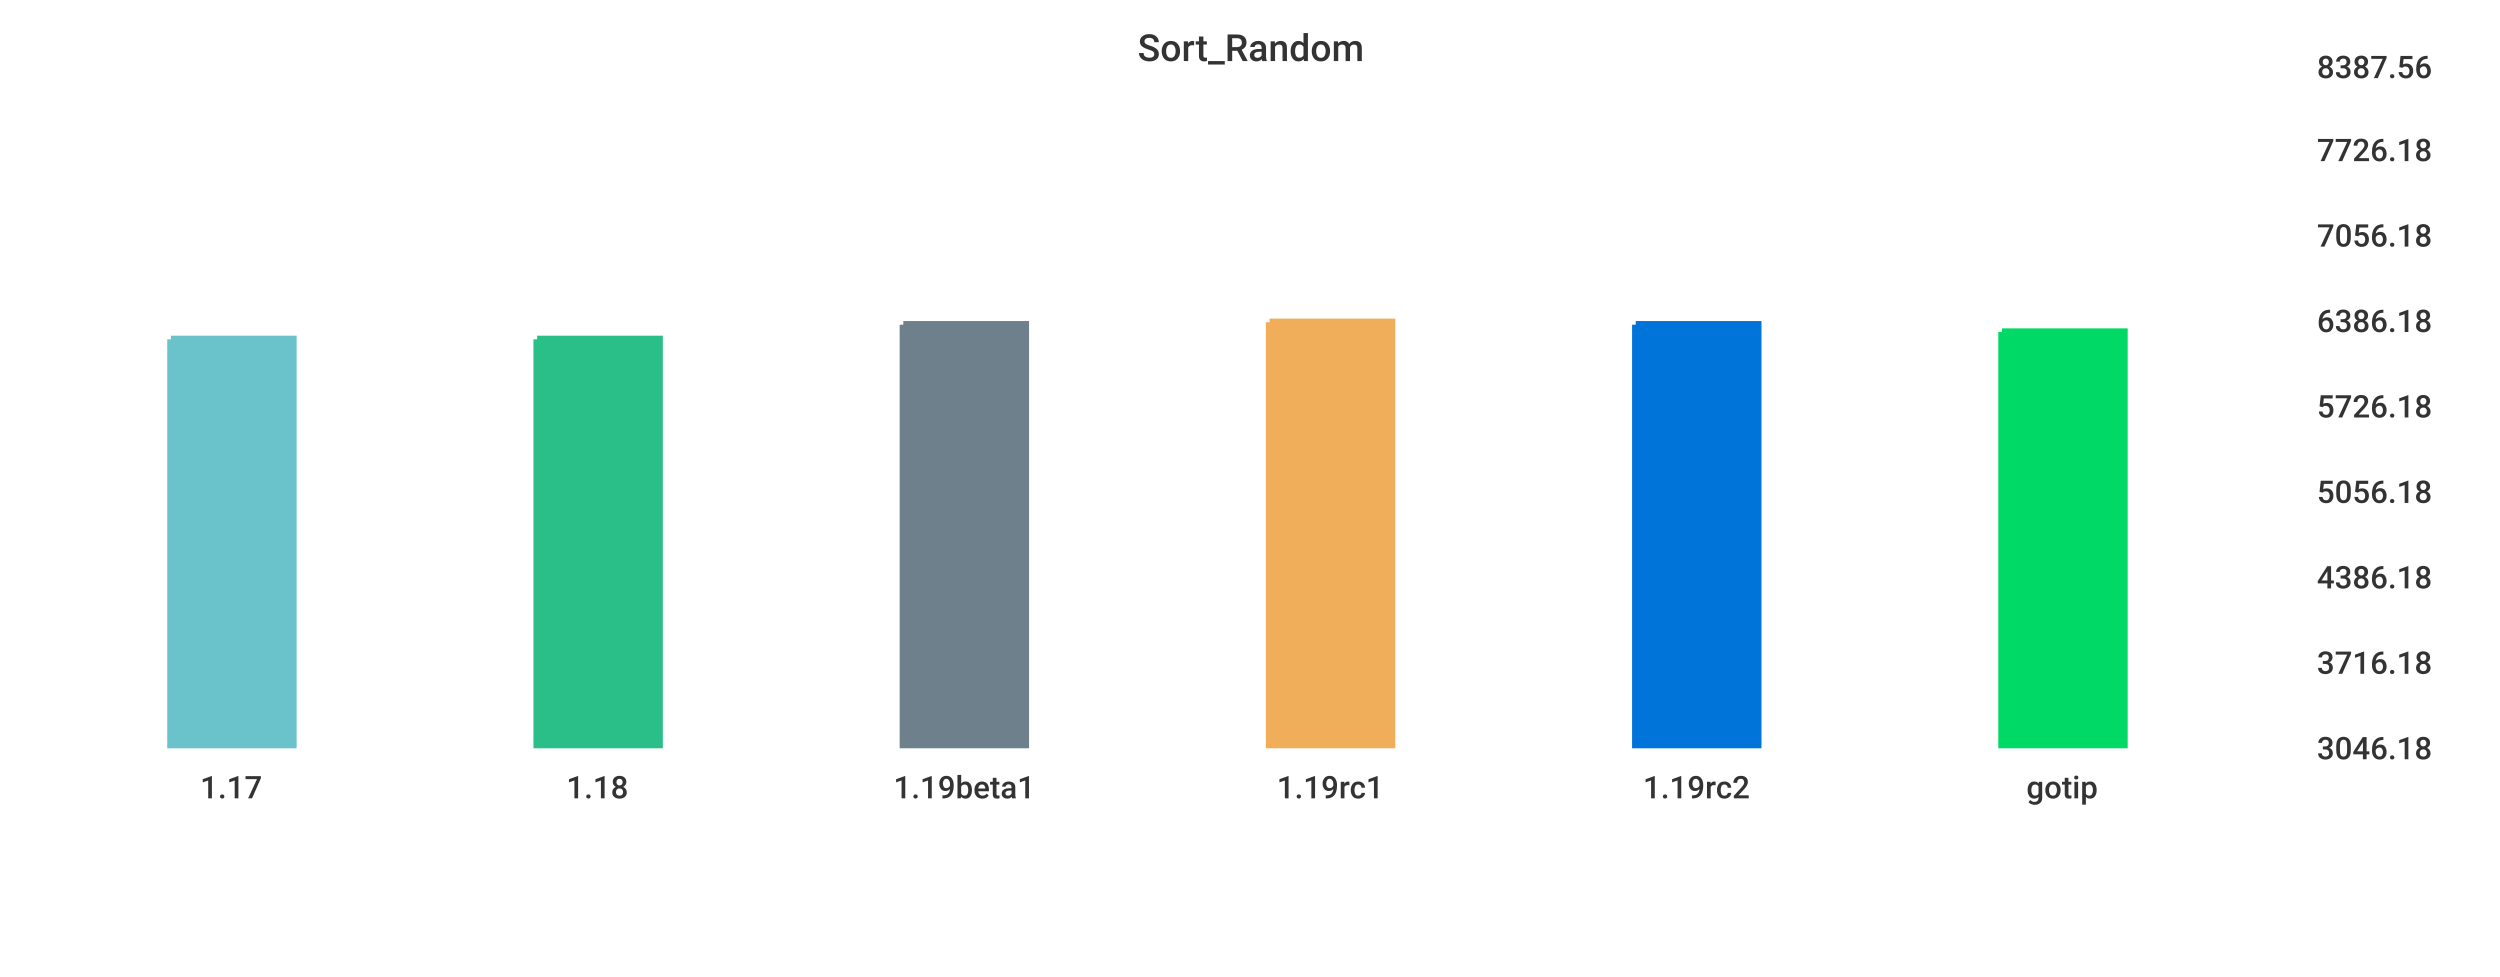
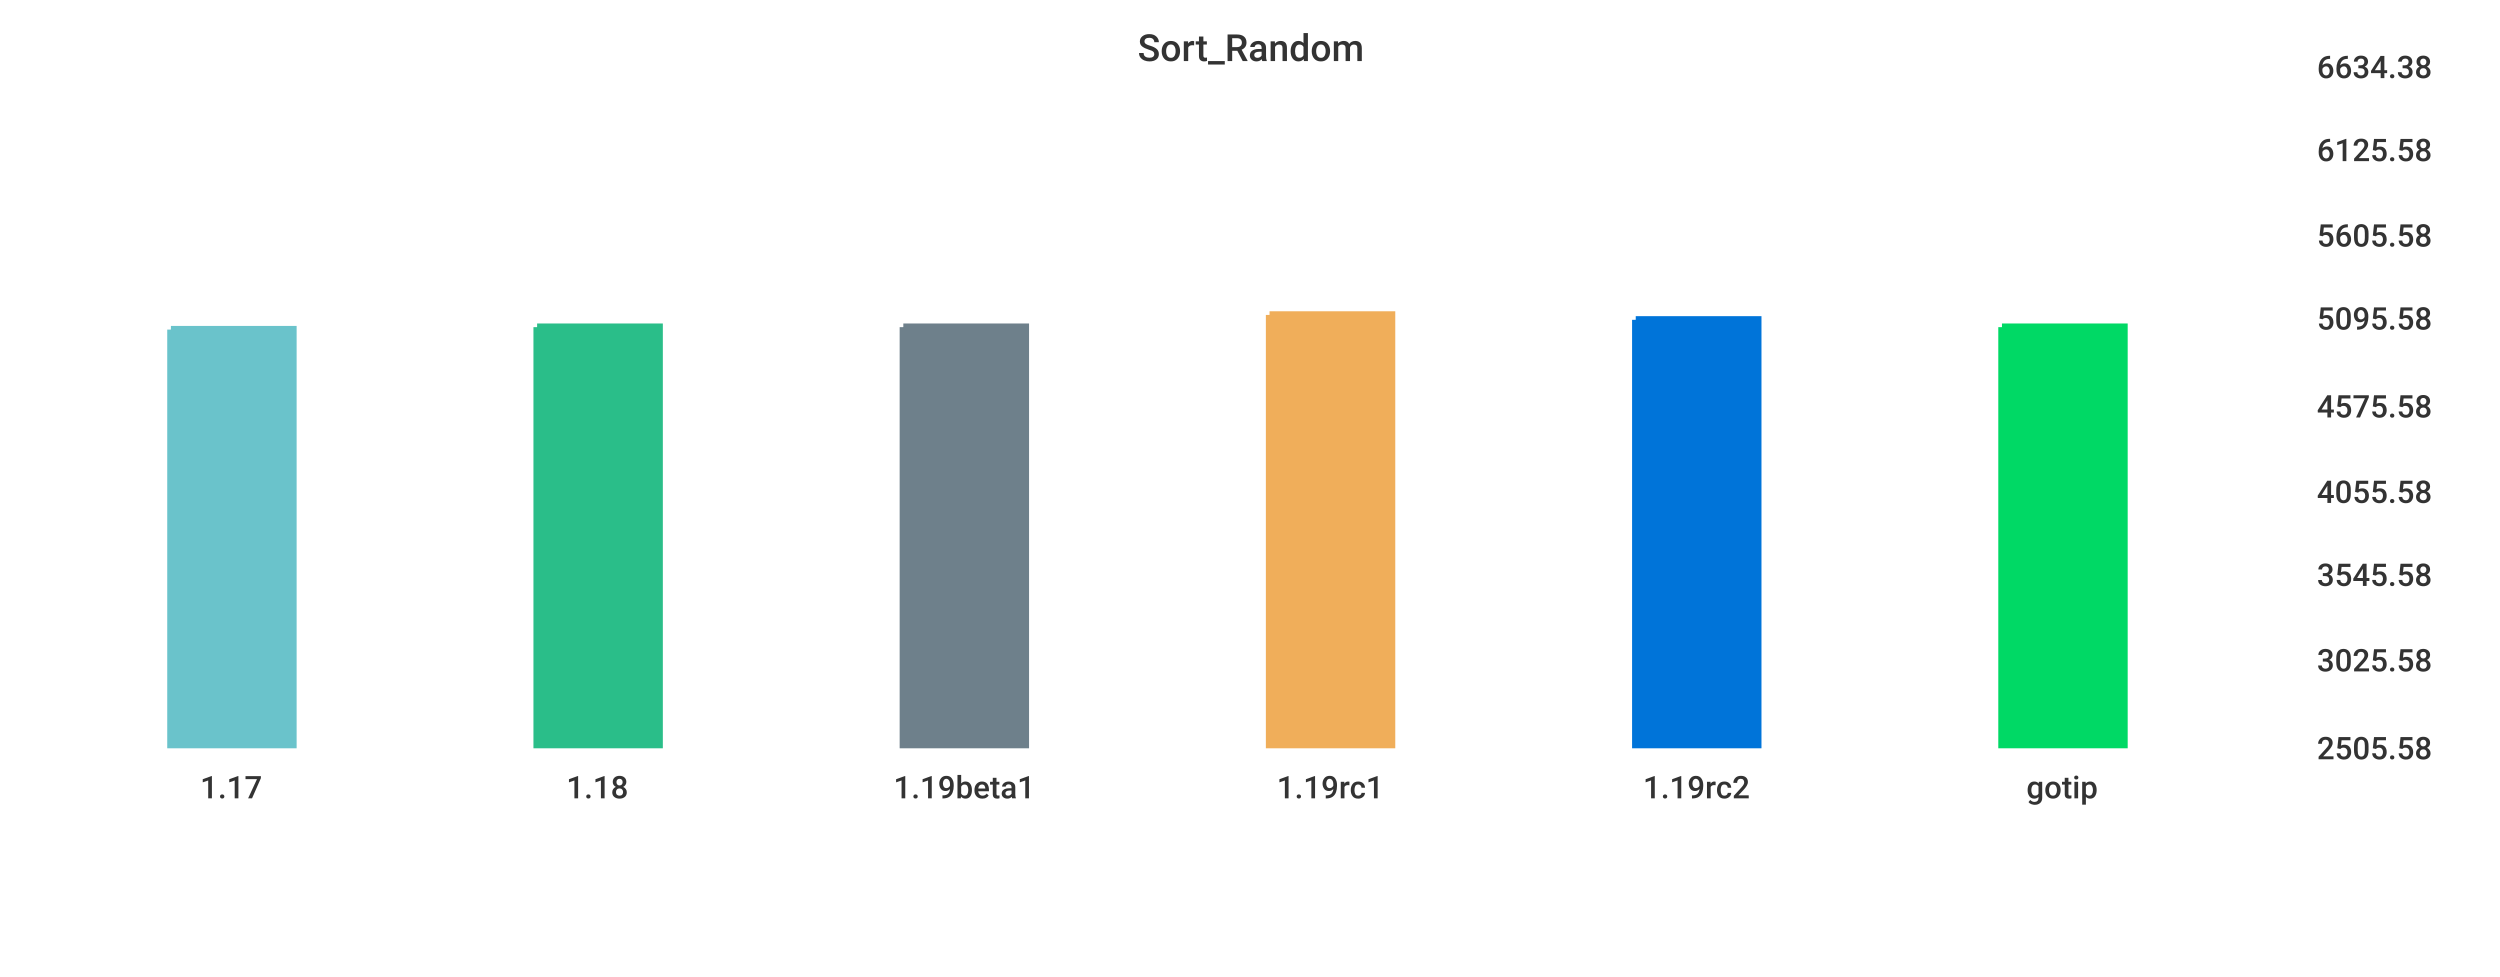
<svg xmlns="http://www.w3.org/2000/svg" width="1024" height="400">\n<path d="M 0 0 L 1024 0 L 1024 400 L 0 400 L 0 0" style="stroke-width:0;stroke:rgba(255,255,255,1.0);fill:rgba(255,255,255,1.0)" />
  <path d="M 20 26 L 934 26 L 934 305 L 20 305 L 20 26" style="stroke-width:0;stroke:rgba(255,255,255,1.0);fill:rgba(255,255,255,1.0)" />
-   <path d="M 70 139 L 120 139 L 120 305 L 70 305 L 70 139" style="stroke-width:3;stroke:rgba(106,195,203,1.0);fill:rgba(106,195,203,1.0)" />
-   <path d="M 220 139 L 270 139 L 270 305 L 220 305 L 220 139" style="stroke-width:3;stroke:rgba(42,190,137,1.0);fill:rgba(42,190,137,1.0)" />
-   <path d="M 370 133 L 420 133 L 420 305 L 370 305 L 370 133" style="stroke-width:3;stroke:rgba(110,128,139,1.0);fill:rgba(110,128,139,1.0)" />
-   <path d="M 520 132 L 570 132 L 570 305 L 520 305 L 520 132" style="stroke-width:3;stroke:rgba(240,174,90,1.0);fill:rgba(240,174,90,1.0)" />
-   <path d="M 670 133 L 720 133 L 720 305 L 670 305 L 670 133" style="stroke-width:3;stroke:rgba(0,116,217,1.0);fill:rgba(0,116,217,1.0)" />
-   <path d="M 820 136 L 870 136 L 870 305 L 820 305 L 820 136" style="stroke-width:3;stroke:rgba(0,217,101,1.0);fill:rgba(0,217,101,1.0)" />
+   <path d="M 70 135 L 120 135 L 120 305 L 70 305 L 70 135" style="stroke-width:3;stroke:rgba(106,195,203,1.0);fill:rgba(106,195,203,1.0)" />
+   <path d="M 220 134 L 270 134 L 270 305 L 220 305 L 220 134" style="stroke-width:3;stroke:rgba(42,190,137,1.0);fill:rgba(42,190,137,1.0)" />
+   <path d="M 370 134 L 420 134 L 420 305 L 370 305 L 370 134" style="stroke-width:3;stroke:rgba(110,128,139,1.0);fill:rgba(110,128,139,1.0)" />
+   <path d="M 520 129 L 570 129 L 570 305 L 520 305 L 520 129" style="stroke-width:3;stroke:rgba(240,174,90,1.0);fill:rgba(240,174,90,1.0)" />
+   <path d="M 670 131 L 720 131 L 720 305 L 670 305 L 670 131" style="stroke-width:3;stroke:rgba(0,116,217,1.0);fill:rgba(0,116,217,1.0)" />
+   <path d="M 820 134 L 870 134 L 870 305 L 820 305 L 820 134" style="stroke-width:3;stroke:rgba(0,217,101,1.0);fill:rgba(0,217,101,1.0)" />
  <path d="M 20 305 L 934 305" style="stroke-width:0;stroke:rgba(51,51,51,1.0);fill:none" />
  <path d="M 20 305 L 20 310" style="stroke-width:0;stroke:rgba(51,51,51,1.0);fill:none" />
  <text x="82" y="327" style="stroke-width:0;stroke:none;fill:rgba(51,51,51,1.0);font-size:12.8px;font-family:'Roboto Medium',sans-serif">1.17</text>
  <path d="M 170 305 L 170 310" style="stroke-width:0;stroke:rgba(51,51,51,1.0);fill:none" />
  <text x="232" y="327" style="stroke-width:0;stroke:none;fill:rgba(51,51,51,1.0);font-size:12.8px;font-family:'Roboto Medium',sans-serif">1.18</text>
  <path d="M 320 305 L 320 310" style="stroke-width:0;stroke:rgba(51,51,51,1.0);fill:none" />
  <text x="366" y="327" style="stroke-width:0;stroke:none;fill:rgba(51,51,51,1.0);font-size:12.8px;font-family:'Roboto Medium',sans-serif">1.19beta1</text>
  <path d="M 470 305 L 470 310" style="stroke-width:0;stroke:rgba(51,51,51,1.0);fill:none" />
  <text x="523" y="327" style="stroke-width:0;stroke:none;fill:rgba(51,51,51,1.0);font-size:12.8px;font-family:'Roboto Medium',sans-serif">1.19rc1</text>
  <path d="M 620 305 L 620 310" style="stroke-width:0;stroke:rgba(51,51,51,1.0);fill:none" />
  <text x="673" y="327" style="stroke-width:0;stroke:none;fill:rgba(51,51,51,1.0);font-size:12.8px;font-family:'Roboto Medium',sans-serif">1.19rc2</text>
  <path d="M 770 305 L 770 310" style="stroke-width:0;stroke:rgba(51,51,51,1.0);fill:none" />
  <text x="830" y="327" style="stroke-width:0;stroke:none;fill:rgba(51,51,51,1.0);font-size:12.8px;font-family:'Roboto Medium',sans-serif">gotip</text>
  <path d="M 934 26 L 934 305" style="stroke-width:0;stroke:rgba(51,51,51,1.0);fill:none" />
  <path d="M 934 305 L 939 305" style="stroke-width:0;stroke:rgba(51,51,51,1.0);fill:none" />
  <path d="M 934 305 L 939 305" style="stroke-width:0;stroke:rgba(51,51,51,1.0);fill:none" />
-   <text x="949" y="311" style="stroke-width:0;stroke:none;fill:rgba(51,51,51,1.0);font-size:12.8px;font-family:'Roboto Medium',sans-serif">3046.18</text>
-   <path d="M 934 270 L 939 270" style="stroke-width:0;stroke:rgba(51,51,51,1.0);fill:none" />
-   <text x="949" y="276" style="stroke-width:0;stroke:none;fill:rgba(51,51,51,1.0);font-size:12.8px;font-family:'Roboto Medium',sans-serif">3716.18</text>
-   <path d="M 934 235 L 939 235" style="stroke-width:0;stroke:rgba(51,51,51,1.0);fill:none" />
-   <text x="949" y="241" style="stroke-width:0;stroke:none;fill:rgba(51,51,51,1.0);font-size:12.8px;font-family:'Roboto Medium',sans-serif">4386.18</text>
+   <text x="949" y="311" style="stroke-width:0;stroke:none;fill:rgba(51,51,51,1.0);font-size:12.8px;font-family:'Roboto Medium',sans-serif">2505.58</text>
+   <path d="M 934 269 L 939 269" style="stroke-width:0;stroke:rgba(51,51,51,1.0);fill:none" />
+   <text x="949" y="275" style="stroke-width:0;stroke:none;fill:rgba(51,51,51,1.0);font-size:12.8px;font-family:'Roboto Medium',sans-serif">3025.58</text>
+   <path d="M 934 234 L 939 234" style="stroke-width:0;stroke:rgba(51,51,51,1.0);fill:none" />
+   <text x="949" y="240" style="stroke-width:0;stroke:none;fill:rgba(51,51,51,1.0);font-size:12.8px;font-family:'Roboto Medium',sans-serif">3545.58</text>
  <path d="M 934 200 L 939 200" style="stroke-width:0;stroke:rgba(51,51,51,1.0);fill:none" />
-   <text x="949" y="206" style="stroke-width:0;stroke:none;fill:rgba(51,51,51,1.0);font-size:12.8px;font-family:'Roboto Medium',sans-serif">5056.18</text>
+   <text x="949" y="206" style="stroke-width:0;stroke:none;fill:rgba(51,51,51,1.0);font-size:12.8px;font-family:'Roboto Medium',sans-serif">4055.58</text>
  <path d="M 934 165 L 939 165" style="stroke-width:0;stroke:rgba(51,51,51,1.0);fill:none" />
-   <text x="949" y="171" style="stroke-width:0;stroke:none;fill:rgba(51,51,51,1.0);font-size:12.8px;font-family:'Roboto Medium',sans-serif">5726.18</text>
-   <path d="M 934 130 L 939 130" style="stroke-width:0;stroke:rgba(51,51,51,1.0);fill:none" />
-   <text x="949" y="136" style="stroke-width:0;stroke:none;fill:rgba(51,51,51,1.0);font-size:12.8px;font-family:'Roboto Medium',sans-serif">6386.18</text>
+   <text x="949" y="171" style="stroke-width:0;stroke:none;fill:rgba(51,51,51,1.0);font-size:12.8px;font-family:'Roboto Medium',sans-serif">4575.58</text>
+   <path d="M 934 129 L 939 129" style="stroke-width:0;stroke:rgba(51,51,51,1.0);fill:none" />
+   <text x="949" y="135" style="stroke-width:0;stroke:none;fill:rgba(51,51,51,1.0);font-size:12.8px;font-family:'Roboto Medium',sans-serif">5095.58</text>
  <path d="M 934 95 L 939 95" style="stroke-width:0;stroke:rgba(51,51,51,1.0);fill:none" />
-   <text x="949" y="101" style="stroke-width:0;stroke:none;fill:rgba(51,51,51,1.0);font-size:12.8px;font-family:'Roboto Medium',sans-serif">7056.18</text>
+   <text x="949" y="101" style="stroke-width:0;stroke:none;fill:rgba(51,51,51,1.0);font-size:12.8px;font-family:'Roboto Medium',sans-serif">5605.58</text>
  <path d="M 934 60 L 939 60" style="stroke-width:0;stroke:rgba(51,51,51,1.0);fill:none" />
-   <text x="949" y="66" style="stroke-width:0;stroke:none;fill:rgba(51,51,51,1.0);font-size:12.8px;font-family:'Roboto Medium',sans-serif">7726.18</text>
+   <text x="949" y="66" style="stroke-width:0;stroke:none;fill:rgba(51,51,51,1.0);font-size:12.8px;font-family:'Roboto Medium',sans-serif">6125.58</text>
  <path d="M 934 26 L 939 26" style="stroke-width:0;stroke:rgba(51,51,51,1.0);fill:none" />
-   <text x="949" y="32" style="stroke-width:0;stroke:none;fill:rgba(51,51,51,1.0);font-size:12.8px;font-family:'Roboto Medium',sans-serif">8387.56</text>
+   <text x="949" y="32" style="stroke-width:0;stroke:none;fill:rgba(51,51,51,1.0);font-size:12.8px;font-family:'Roboto Medium',sans-serif">6634.38</text>
  <text x="466" y="25" style="stroke-width:0;stroke:none;fill:rgba(51,51,51,1.0);font-size:15.3px;font-family:'Roboto Medium',sans-serif">Sort_Random</text>
</svg>
